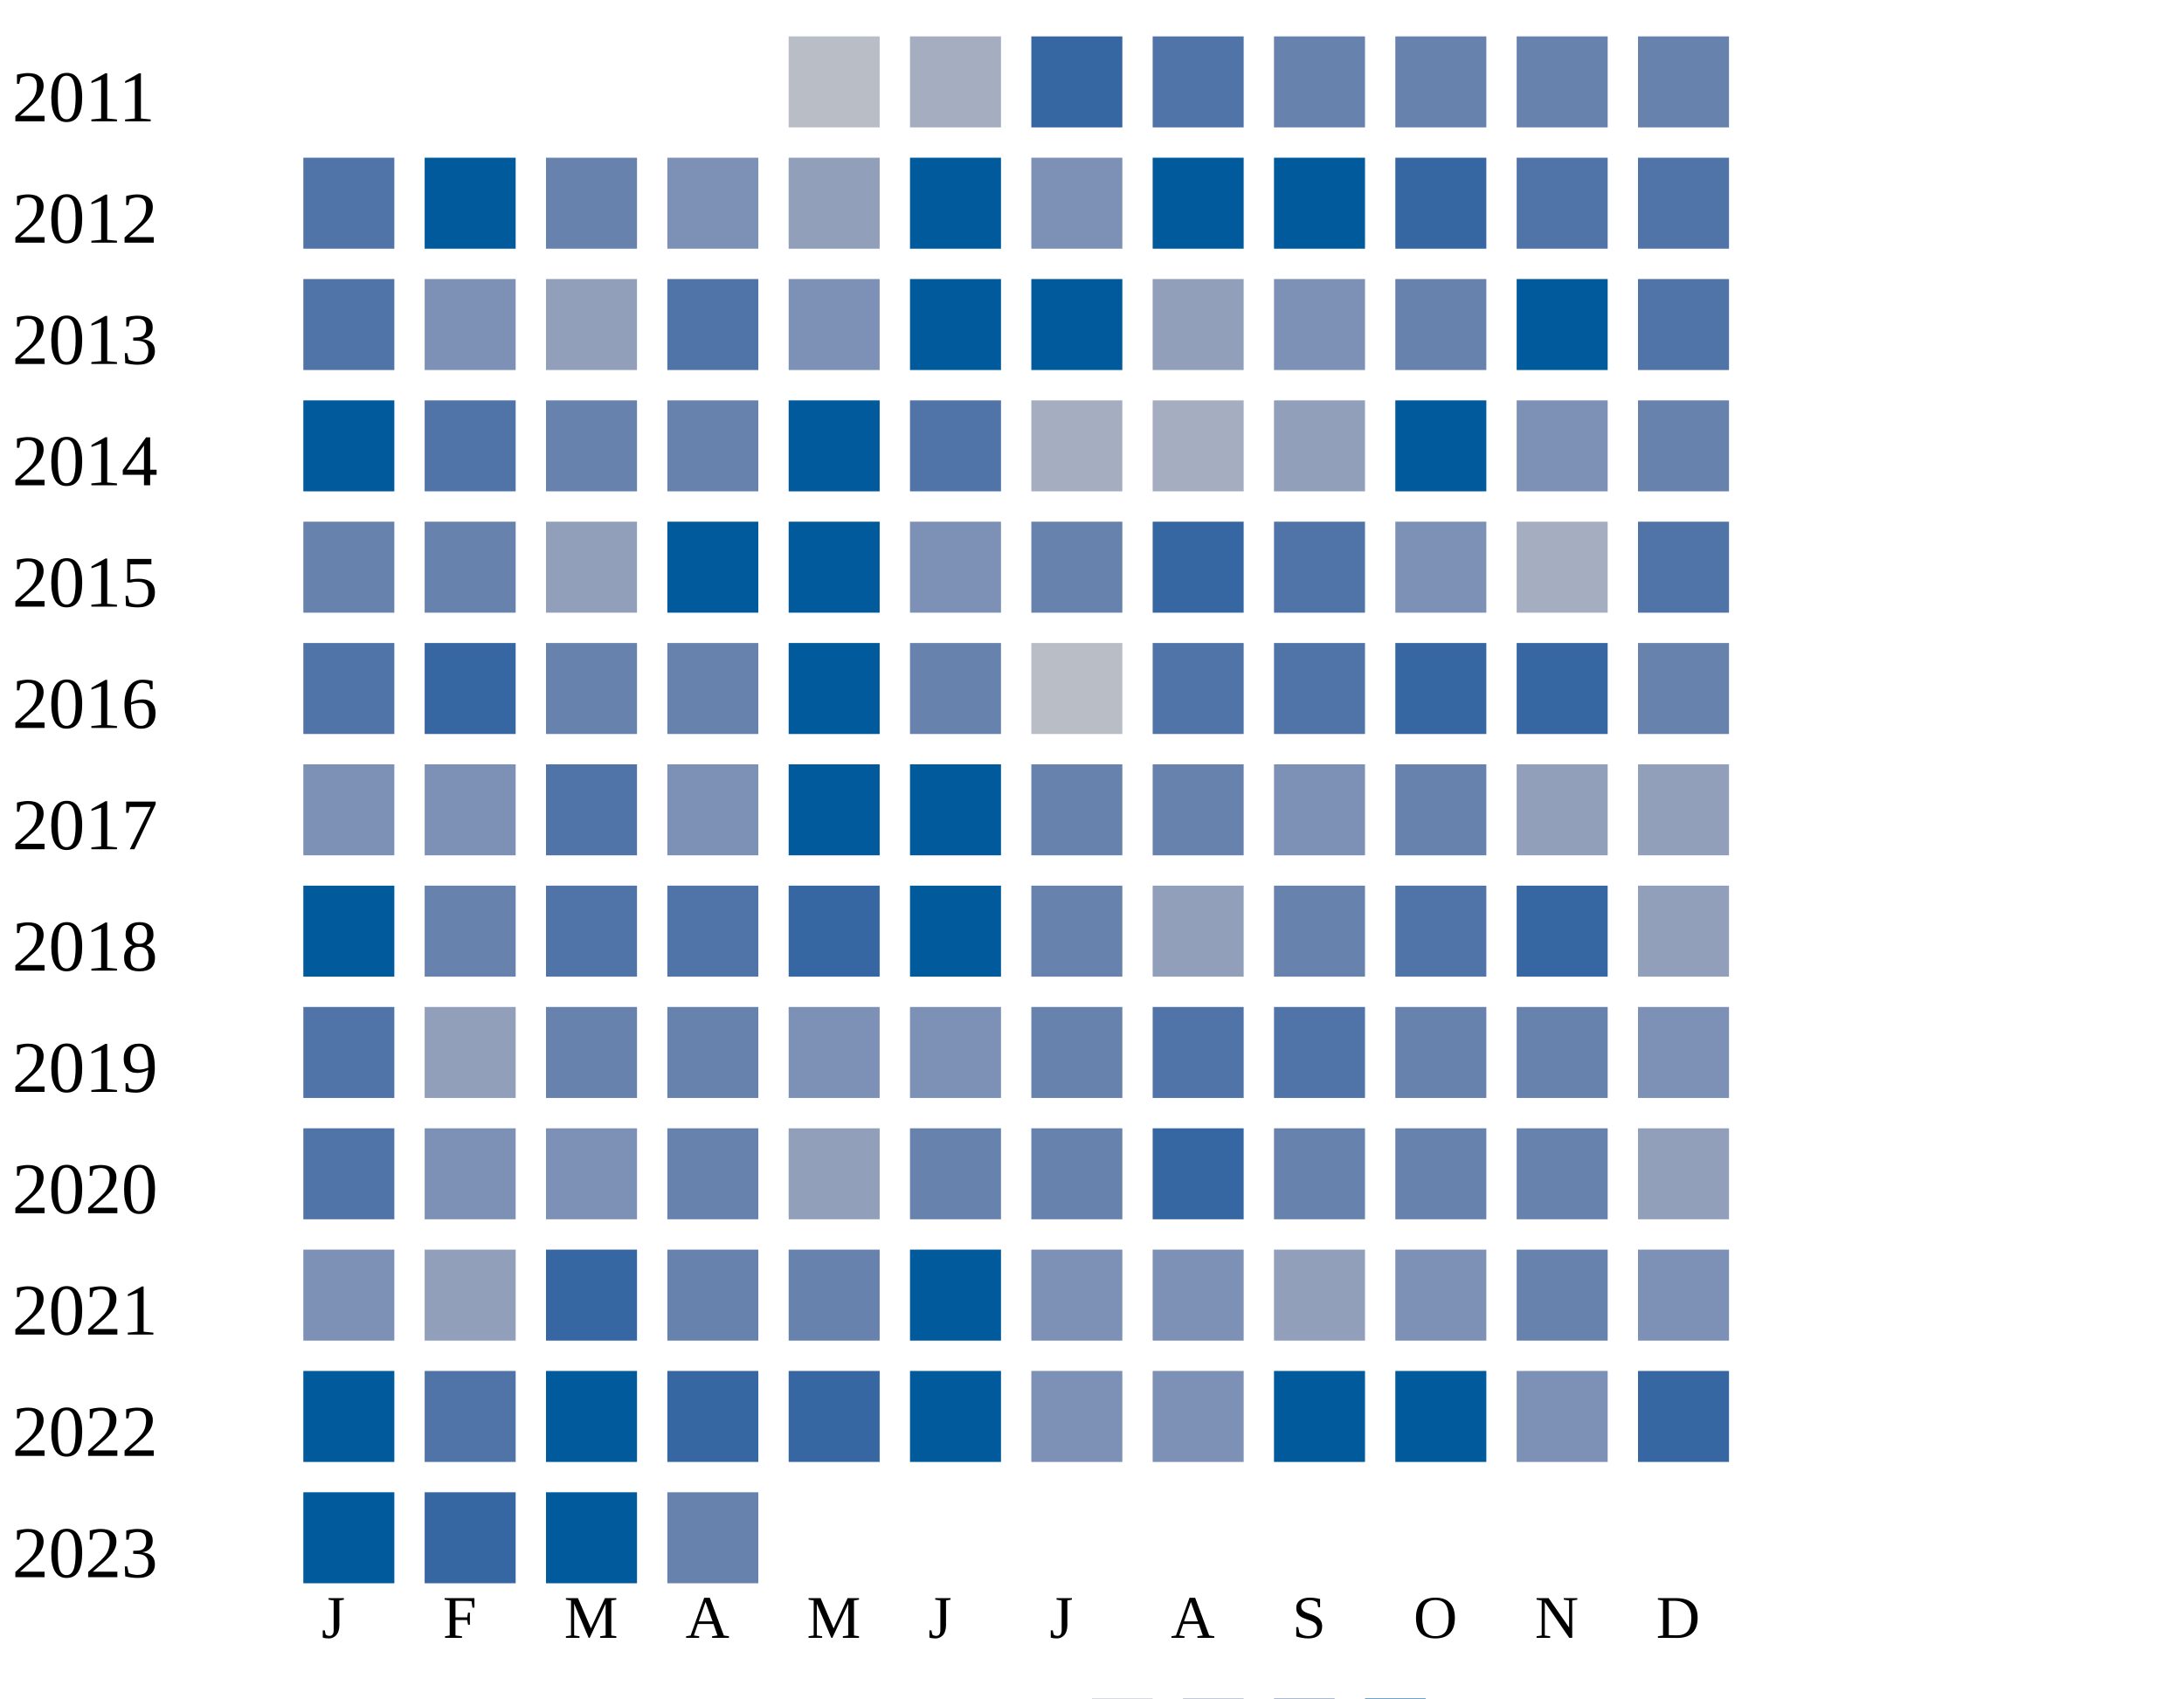
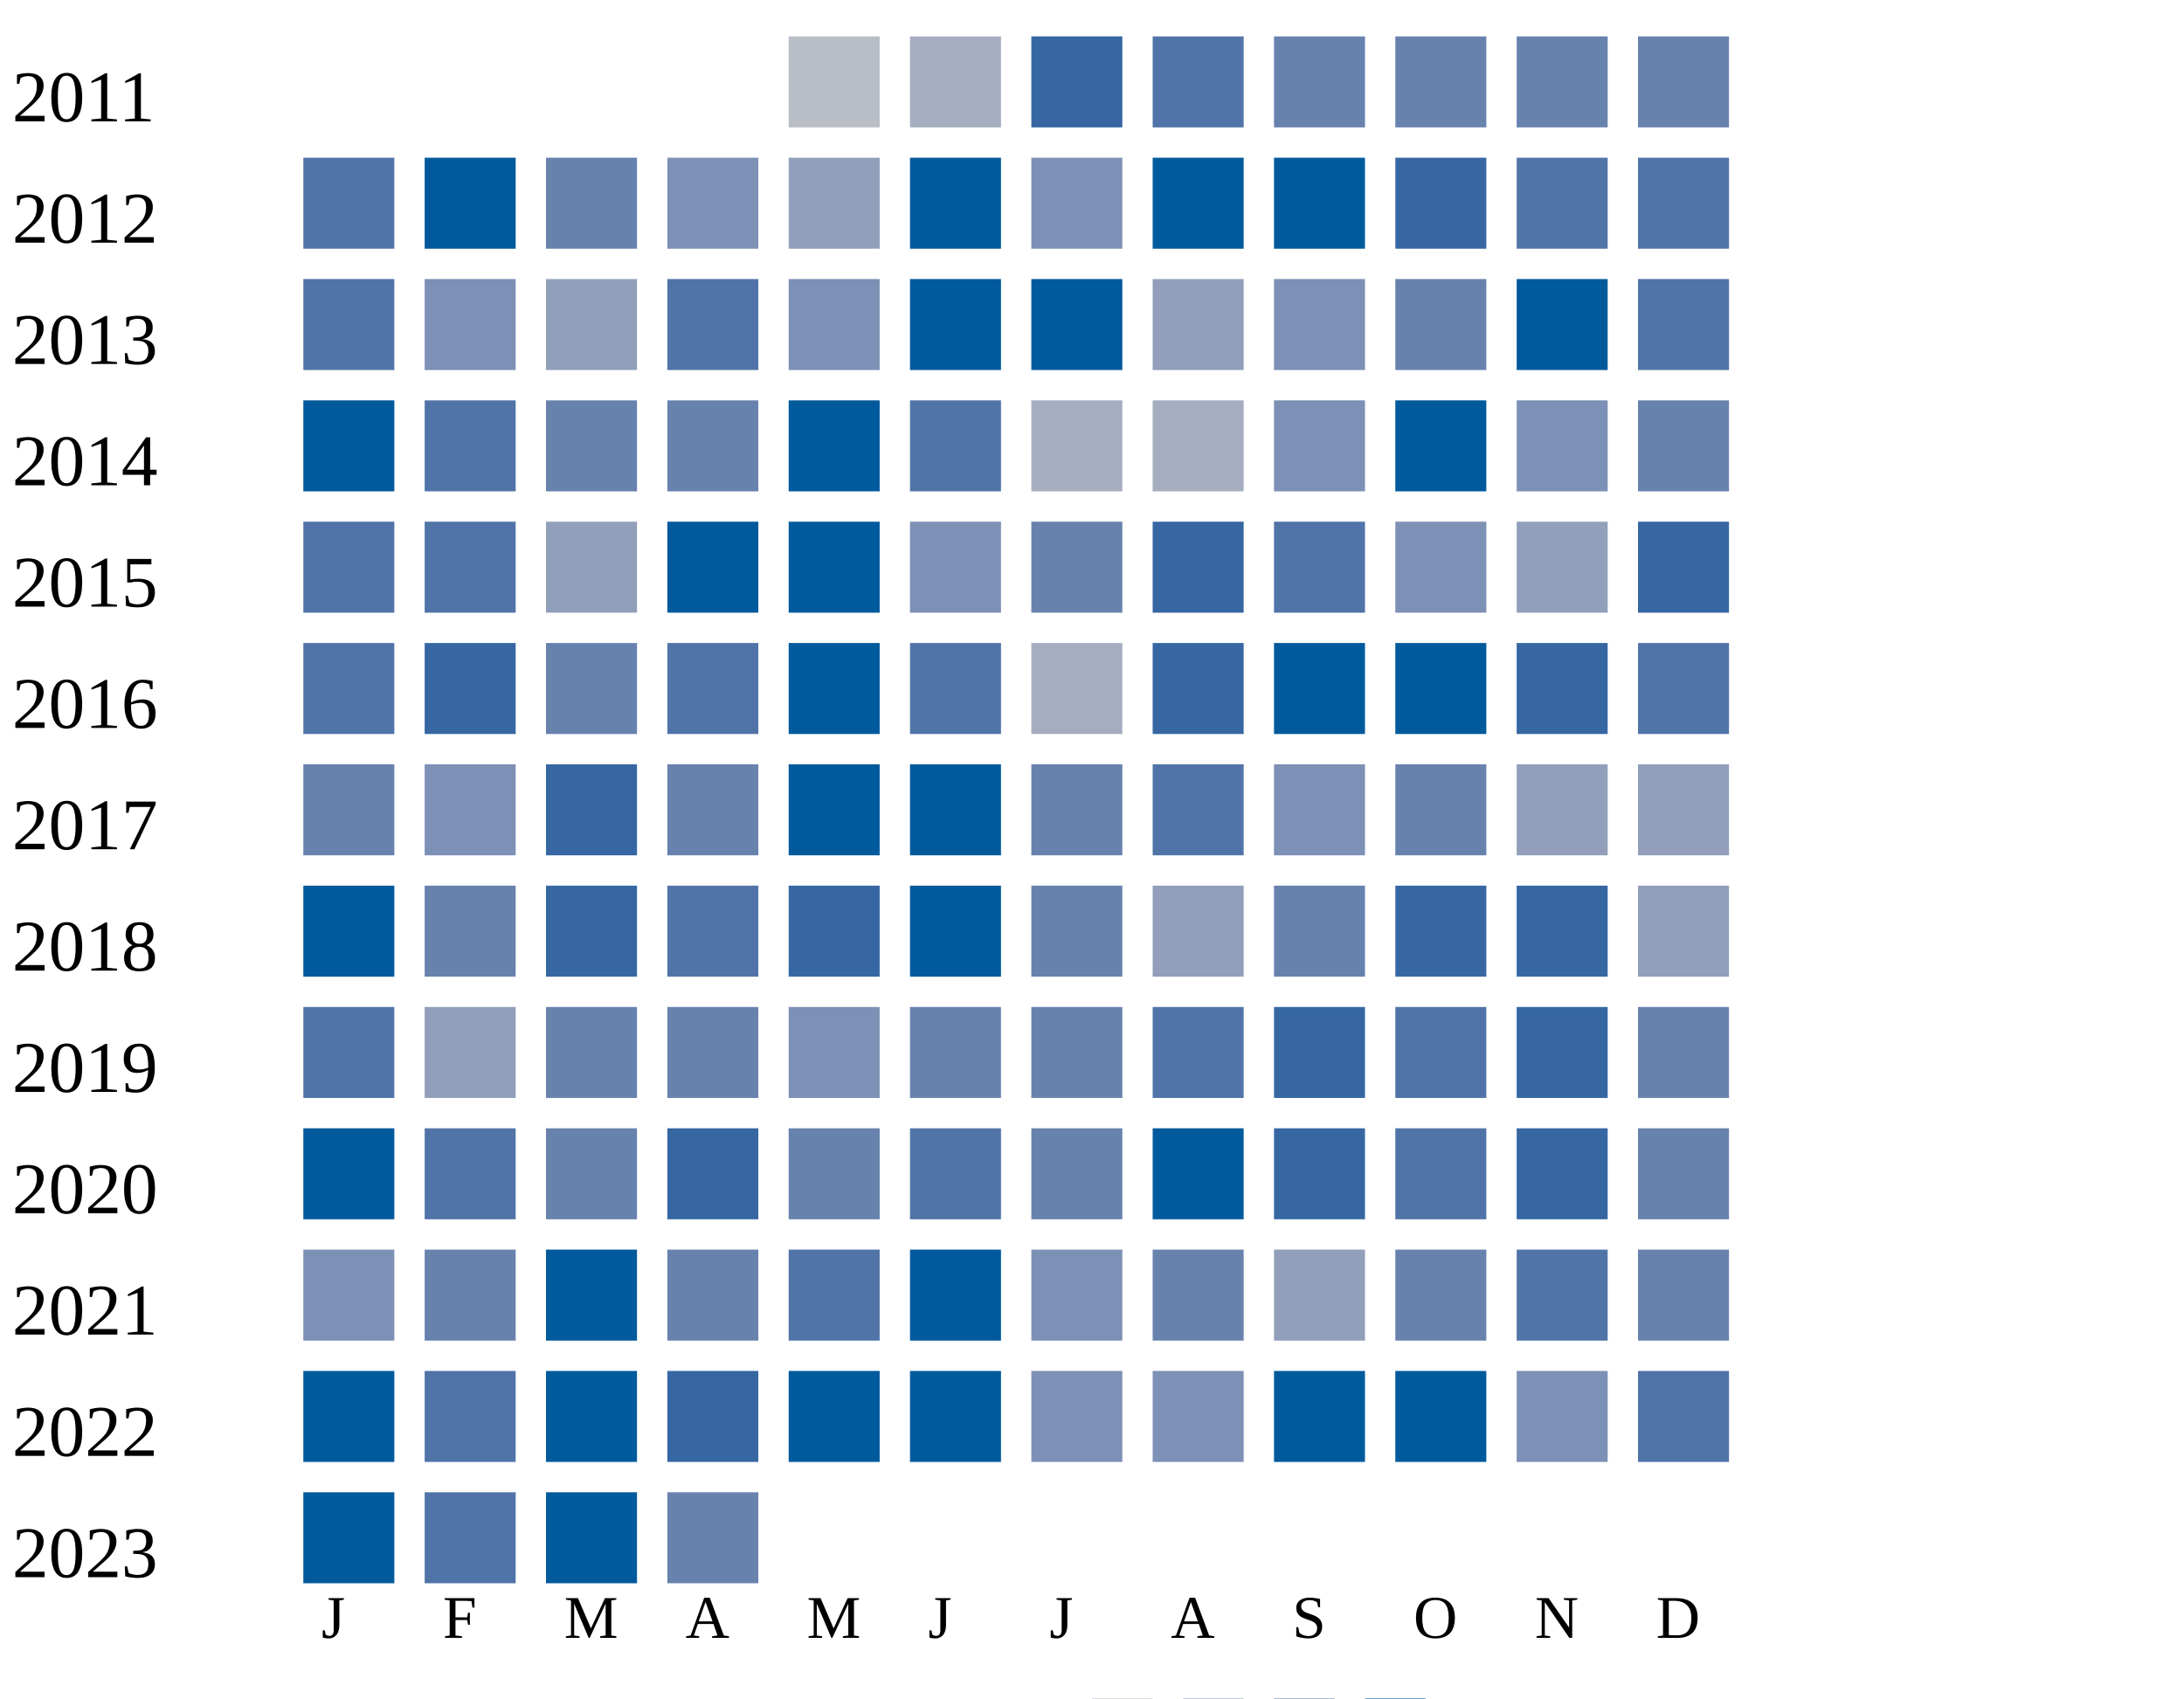
<svg xmlns="http://www.w3.org/2000/svg" width="360" height="280">
  <g transform="translate(0 0)">
    <text x="2" y="20">2011</text>
    <rect x="130" y="6" width="15" height="15" fill="#b9bdc6" />
    <rect x="150" y="6" width="15" height="15" fill="#a5aec0" />
    <rect x="170" y="6" width="15" height="15" fill="#3667a2" />
    <rect x="190" y="6" width="15" height="15" fill="#5174a8" />
    <rect x="210" y="6" width="15" height="15" fill="#6882ae" />
    <rect x="230" y="6" width="15" height="15" fill="#6882ae" />
    <rect x="250" y="6" width="15" height="15" fill="#6882ae" />
    <rect x="270" y="6" width="15" height="15" fill="#6882ae" />
  </g>
  <g transform="translate(0 20)">
    <text x="2" y="20">2012</text>
    <rect x="50" y="6" width="15" height="15" fill="#5174a8" />
    <rect x="70" y="6" width="15" height="15" fill="#005a9c" />
    <rect x="90" y="6" width="15" height="15" fill="#6882ae" />
    <rect x="110" y="6" width="15" height="15" fill="#7d90b5" />
    <rect x="130" y="6" width="15" height="15" fill="#919fba" />
    <rect x="150" y="6" width="15" height="15" fill="#005a9c" />
    <rect x="170" y="6" width="15" height="15" fill="#7d90b5" />
    <rect x="190" y="6" width="15" height="15" fill="#005a9c" />
    <rect x="210" y="6" width="15" height="15" fill="#005a9c" />
    <rect x="230" y="6" width="15" height="15" fill="#3667a2" />
    <rect x="250" y="6" width="15" height="15" fill="#5174a8" />
    <rect x="270" y="6" width="15" height="15" fill="#5174a8" />
  </g>
  <g transform="translate(0 40)">
    <text x="2" y="20">2013</text>
    <rect x="50" y="6" width="15" height="15" fill="#5174a8" />
    <rect x="70" y="6" width="15" height="15" fill="#7d90b5" />
    <rect x="90" y="6" width="15" height="15" fill="#919fba" />
    <rect x="110" y="6" width="15" height="15" fill="#5174a8" />
    <rect x="130" y="6" width="15" height="15" fill="#7d90b5" />
    <rect x="150" y="6" width="15" height="15" fill="#005a9c" />
    <rect x="170" y="6" width="15" height="15" fill="#005a9c" />
    <rect x="190" y="6" width="15" height="15" fill="#919fba" />
    <rect x="210" y="6" width="15" height="15" fill="#7d90b5" />
    <rect x="230" y="6" width="15" height="15" fill="#6882ae" />
    <rect x="250" y="6" width="15" height="15" fill="#005a9c" />
    <rect x="270" y="6" width="15" height="15" fill="#5174a8" />
  </g>
  <g transform="translate(0 60)">
    <text x="2" y="20">2014</text>
    <rect x="50" y="6" width="15" height="15" fill="#005a9c" />
    <rect x="70" y="6" width="15" height="15" fill="#5174a8" />
    <rect x="90" y="6" width="15" height="15" fill="#6882ae" />
    <rect x="110" y="6" width="15" height="15" fill="#6882ae" />
    <rect x="130" y="6" width="15" height="15" fill="#005a9c" />
    <rect x="150" y="6" width="15" height="15" fill="#5174a8" />
    <rect x="170" y="6" width="15" height="15" fill="#a5aec0" />
    <rect x="190" y="6" width="15" height="15" fill="#a5aec0" />
-     <rect x="210" y="6" width="15" height="15" fill="#919fba" />
+     <rect x="210" y="6" width="15" height="15" fill="#7d90b5" />
    <rect x="230" y="6" width="15" height="15" fill="#005a9c" />
    <rect x="250" y="6" width="15" height="15" fill="#7d90b5" />
    <rect x="270" y="6" width="15" height="15" fill="#6882ae" />
  </g>
  <g transform="translate(0 80)">
    <text x="2" y="20">2015</text>
-     <rect x="50" y="6" width="15" height="15" fill="#6882ae" />
-     <rect x="70" y="6" width="15" height="15" fill="#6882ae" />
+     <rect x="50" y="6" width="15" height="15" fill="#5174a8" />
+     <rect x="70" y="6" width="15" height="15" fill="#5174a8" />
    <rect x="90" y="6" width="15" height="15" fill="#919fba" />
    <rect x="110" y="6" width="15" height="15" fill="#005a9c" />
    <rect x="130" y="6" width="15" height="15" fill="#005a9c" />
    <rect x="150" y="6" width="15" height="15" fill="#7d90b5" />
    <rect x="170" y="6" width="15" height="15" fill="#6882ae" />
    <rect x="190" y="6" width="15" height="15" fill="#3667a2" />
    <rect x="210" y="6" width="15" height="15" fill="#5174a8" />
    <rect x="230" y="6" width="15" height="15" fill="#7d90b5" />
-     <rect x="250" y="6" width="15" height="15" fill="#a5aec0" />
-     <rect x="270" y="6" width="15" height="15" fill="#5174a8" />
+     <rect x="250" y="6" width="15" height="15" fill="#919fba" />
+     <rect x="270" y="6" width="15" height="15" fill="#3667a2" />
  </g>
  <g transform="translate(0 100)">
    <text x="2" y="20">2016</text>
    <rect x="50" y="6" width="15" height="15" fill="#5174a8" />
    <rect x="70" y="6" width="15" height="15" fill="#3667a2" />
    <rect x="90" y="6" width="15" height="15" fill="#6882ae" />
-     <rect x="110" y="6" width="15" height="15" fill="#6882ae" />
-     <rect x="130" y="6" width="15" height="15" fill="#005a9c" />
-     <rect x="150" y="6" width="15" height="15" fill="#6882ae" />
-     <rect x="170" y="6" width="15" height="15" fill="#b9bdc6" />
-     <rect x="190" y="6" width="15" height="15" fill="#5174a8" />
-     <rect x="210" y="6" width="15" height="15" fill="#5174a8" />
-     <rect x="230" y="6" width="15" height="15" fill="#3667a2" />
-     <rect x="250" y="6" width="15" height="15" fill="#3667a2" />
-     <rect x="270" y="6" width="15" height="15" fill="#6882ae" />
+     <rect x="110" y="6" width="15" height="15" fill="#5174a8" />
+     <rect x="130" y="6" width="15" height="15" fill="#005a9c" />
+     <rect x="150" y="6" width="15" height="15" fill="#5174a8" />
+     <rect x="170" y="6" width="15" height="15" fill="#a5aec0" />
+     <rect x="190" y="6" width="15" height="15" fill="#3667a2" />
+     <rect x="210" y="6" width="15" height="15" fill="#005a9c" />
+     <rect x="230" y="6" width="15" height="15" fill="#005a9c" />
+     <rect x="250" y="6" width="15" height="15" fill="#3667a2" />
+     <rect x="270" y="6" width="15" height="15" fill="#5174a8" />
  </g>
  <g transform="translate(0 120)">
    <text x="2" y="20">2017</text>
-     <rect x="50" y="6" width="15" height="15" fill="#7d90b5" />
+     <rect x="50" y="6" width="15" height="15" fill="#6882ae" />
    <rect x="70" y="6" width="15" height="15" fill="#7d90b5" />
-     <rect x="90" y="6" width="15" height="15" fill="#5174a8" />
-     <rect x="110" y="6" width="15" height="15" fill="#7d90b5" />
-     <rect x="130" y="6" width="15" height="15" fill="#005a9c" />
-     <rect x="150" y="6" width="15" height="15" fill="#005a9c" />
-     <rect x="170" y="6" width="15" height="15" fill="#6882ae" />
-     <rect x="190" y="6" width="15" height="15" fill="#6882ae" />
+     <rect x="90" y="6" width="15" height="15" fill="#3667a2" />
+     <rect x="110" y="6" width="15" height="15" fill="#6882ae" />
+     <rect x="130" y="6" width="15" height="15" fill="#005a9c" />
+     <rect x="150" y="6" width="15" height="15" fill="#005a9c" />
+     <rect x="170" y="6" width="15" height="15" fill="#6882ae" />
+     <rect x="190" y="6" width="15" height="15" fill="#5174a8" />
    <rect x="210" y="6" width="15" height="15" fill="#7d90b5" />
    <rect x="230" y="6" width="15" height="15" fill="#6882ae" />
    <rect x="250" y="6" width="15" height="15" fill="#919fba" />
    <rect x="270" y="6" width="15" height="15" fill="#919fba" />
  </g>
  <g transform="translate(0 140)">
    <text x="2" y="20">2018</text>
    <rect x="50" y="6" width="15" height="15" fill="#005a9c" />
    <rect x="70" y="6" width="15" height="15" fill="#6882ae" />
-     <rect x="90" y="6" width="15" height="15" fill="#5174a8" />
+     <rect x="90" y="6" width="15" height="15" fill="#3667a2" />
    <rect x="110" y="6" width="15" height="15" fill="#5174a8" />
    <rect x="130" y="6" width="15" height="15" fill="#3667a2" />
    <rect x="150" y="6" width="15" height="15" fill="#005a9c" />
    <rect x="170" y="6" width="15" height="15" fill="#6882ae" />
    <rect x="190" y="6" width="15" height="15" fill="#919fba" />
    <rect x="210" y="6" width="15" height="15" fill="#6882ae" />
-     <rect x="230" y="6" width="15" height="15" fill="#5174a8" />
+     <rect x="230" y="6" width="15" height="15" fill="#3667a2" />
    <rect x="250" y="6" width="15" height="15" fill="#3667a2" />
    <rect x="270" y="6" width="15" height="15" fill="#919fba" />
  </g>
  <g transform="translate(0 160)">
    <text x="2" y="20">2019</text>
    <rect x="50" y="6" width="15" height="15" fill="#5174a8" />
    <rect x="70" y="6" width="15" height="15" fill="#919fba" />
    <rect x="90" y="6" width="15" height="15" fill="#6882ae" />
    <rect x="110" y="6" width="15" height="15" fill="#6882ae" />
    <rect x="130" y="6" width="15" height="15" fill="#7d90b5" />
-     <rect x="150" y="6" width="15" height="15" fill="#7d90b5" />
+     <rect x="150" y="6" width="15" height="15" fill="#6882ae" />
    <rect x="170" y="6" width="15" height="15" fill="#6882ae" />
    <rect x="190" y="6" width="15" height="15" fill="#5174a8" />
-     <rect x="210" y="6" width="15" height="15" fill="#5174a8" />
-     <rect x="230" y="6" width="15" height="15" fill="#6882ae" />
-     <rect x="250" y="6" width="15" height="15" fill="#6882ae" />
-     <rect x="270" y="6" width="15" height="15" fill="#7d90b5" />
+     <rect x="210" y="6" width="15" height="15" fill="#3667a2" />
+     <rect x="230" y="6" width="15" height="15" fill="#5174a8" />
+     <rect x="250" y="6" width="15" height="15" fill="#3667a2" />
+     <rect x="270" y="6" width="15" height="15" fill="#6882ae" />
  </g>
  <g transform="translate(0 180)">
    <text x="2" y="20">2020</text>
-     <rect x="50" y="6" width="15" height="15" fill="#5174a8" />
-     <rect x="70" y="6" width="15" height="15" fill="#7d90b5" />
-     <rect x="90" y="6" width="15" height="15" fill="#7d90b5" />
-     <rect x="110" y="6" width="15" height="15" fill="#6882ae" />
-     <rect x="130" y="6" width="15" height="15" fill="#919fba" />
-     <rect x="150" y="6" width="15" height="15" fill="#6882ae" />
-     <rect x="170" y="6" width="15" height="15" fill="#6882ae" />
-     <rect x="190" y="6" width="15" height="15" fill="#3667a2" />
-     <rect x="210" y="6" width="15" height="15" fill="#6882ae" />
-     <rect x="230" y="6" width="15" height="15" fill="#6882ae" />
-     <rect x="250" y="6" width="15" height="15" fill="#6882ae" />
-     <rect x="270" y="6" width="15" height="15" fill="#919fba" />
+     <rect x="50" y="6" width="15" height="15" fill="#005a9c" />
+     <rect x="70" y="6" width="15" height="15" fill="#5174a8" />
+     <rect x="90" y="6" width="15" height="15" fill="#6882ae" />
+     <rect x="110" y="6" width="15" height="15" fill="#3667a2" />
+     <rect x="130" y="6" width="15" height="15" fill="#6882ae" />
+     <rect x="150" y="6" width="15" height="15" fill="#5174a8" />
+     <rect x="170" y="6" width="15" height="15" fill="#6882ae" />
+     <rect x="190" y="6" width="15" height="15" fill="#005a9c" />
+     <rect x="210" y="6" width="15" height="15" fill="#3667a2" />
+     <rect x="230" y="6" width="15" height="15" fill="#5174a8" />
+     <rect x="250" y="6" width="15" height="15" fill="#3667a2" />
+     <rect x="270" y="6" width="15" height="15" fill="#6882ae" />
  </g>
  <g transform="translate(0 200)">
    <text x="2" y="20">2021</text>
    <rect x="50" y="6" width="15" height="15" fill="#7d90b5" />
-     <rect x="70" y="6" width="15" height="15" fill="#919fba" />
-     <rect x="90" y="6" width="15" height="15" fill="#3667a2" />
-     <rect x="110" y="6" width="15" height="15" fill="#6882ae" />
-     <rect x="130" y="6" width="15" height="15" fill="#6882ae" />
+     <rect x="70" y="6" width="15" height="15" fill="#6882ae" />
+     <rect x="90" y="6" width="15" height="15" fill="#005a9c" />
+     <rect x="110" y="6" width="15" height="15" fill="#6882ae" />
+     <rect x="130" y="6" width="15" height="15" fill="#5174a8" />
    <rect x="150" y="6" width="15" height="15" fill="#005a9c" />
    <rect x="170" y="6" width="15" height="15" fill="#7d90b5" />
-     <rect x="190" y="6" width="15" height="15" fill="#7d90b5" />
+     <rect x="190" y="6" width="15" height="15" fill="#6882ae" />
    <rect x="210" y="6" width="15" height="15" fill="#919fba" />
-     <rect x="230" y="6" width="15" height="15" fill="#7d90b5" />
-     <rect x="250" y="6" width="15" height="15" fill="#6882ae" />
-     <rect x="270" y="6" width="15" height="15" fill="#7d90b5" />
+     <rect x="230" y="6" width="15" height="15" fill="#6882ae" />
+     <rect x="250" y="6" width="15" height="15" fill="#5174a8" />
+     <rect x="270" y="6" width="15" height="15" fill="#6882ae" />
  </g>
  <g transform="translate(0 220)">
    <text x="2" y="20">2022</text>
    <rect x="50" y="6" width="15" height="15" fill="#005a9c" />
    <rect x="70" y="6" width="15" height="15" fill="#5174a8" />
    <rect x="90" y="6" width="15" height="15" fill="#005a9c" />
    <rect x="110" y="6" width="15" height="15" fill="#3667a2" />
-     <rect x="130" y="6" width="15" height="15" fill="#3667a2" />
+     <rect x="130" y="6" width="15" height="15" fill="#005a9c" />
    <rect x="150" y="6" width="15" height="15" fill="#005a9c" />
    <rect x="170" y="6" width="15" height="15" fill="#7d90b5" />
    <rect x="190" y="6" width="15" height="15" fill="#7d90b5" />
    <rect x="210" y="6" width="15" height="15" fill="#005a9c" />
    <rect x="230" y="6" width="15" height="15" fill="#005a9c" />
    <rect x="250" y="6" width="15" height="15" fill="#7d90b5" />
-     <rect x="270" y="6" width="15" height="15" fill="#3667a2" />
+     <rect x="270" y="6" width="15" height="15" fill="#5174a8" />
  </g>
  <g transform="translate(0 240)">
    <text x="2" y="20">2023</text>
    <rect x="50" y="6" width="15" height="15" fill="#005a9c" />
-     <rect x="70" y="6" width="15" height="15" fill="#3667a2" />
+     <rect x="70" y="6" width="15" height="15" fill="#5174a8" />
    <rect x="90" y="6" width="15" height="15" fill="#005a9c" />
    <rect x="110" y="6" width="15" height="15" fill="#6882ae" />
  </g>
  <text style="font-size: 10px; text-align: center" x="53" y="270">J</text>
  <text style="font-size: 10px; text-align: center" x="73" y="270">F</text>
  <text style="font-size: 10px; text-align: center" x="93" y="270">M</text>
  <text style="font-size: 10px; text-align: center" x="113" y="270">A</text>
  <text style="font-size: 10px; text-align: center" x="133" y="270">M</text>
  <text style="font-size: 10px; text-align: center" x="153" y="270">J</text>
  <text style="font-size: 10px; text-align: center" x="173" y="270">J</text>
  <text style="font-size: 10px; text-align: center" x="193" y="270">A</text>
  <text style="font-size: 10px; text-align: center" x="213" y="270">S</text>
  <text style="font-size: 10px; text-align: center" x="233" y="270">O</text>
  <text style="font-size: 10px; text-align: center" x="253" y="270">N</text>
  <text style="font-size: 10px; text-align: center" x="273" y="270">D</text>
  <text style="font-size: 10px;" x="155" y="289">Less</text>
  <rect fill="#b9bdc6" width="10" height="10" x="180" y="280" />
  <rect fill="#919fba" width="10" height="10" x="195" y="280" />
  <rect fill="#6882ae" width="10" height="10" x="210" y="280" />
  <rect fill="#005a9c" width="10" height="10" x="225" y="280" />
  <text x="240" y="289" style="font-size: 10px;">More</text>
</svg>
